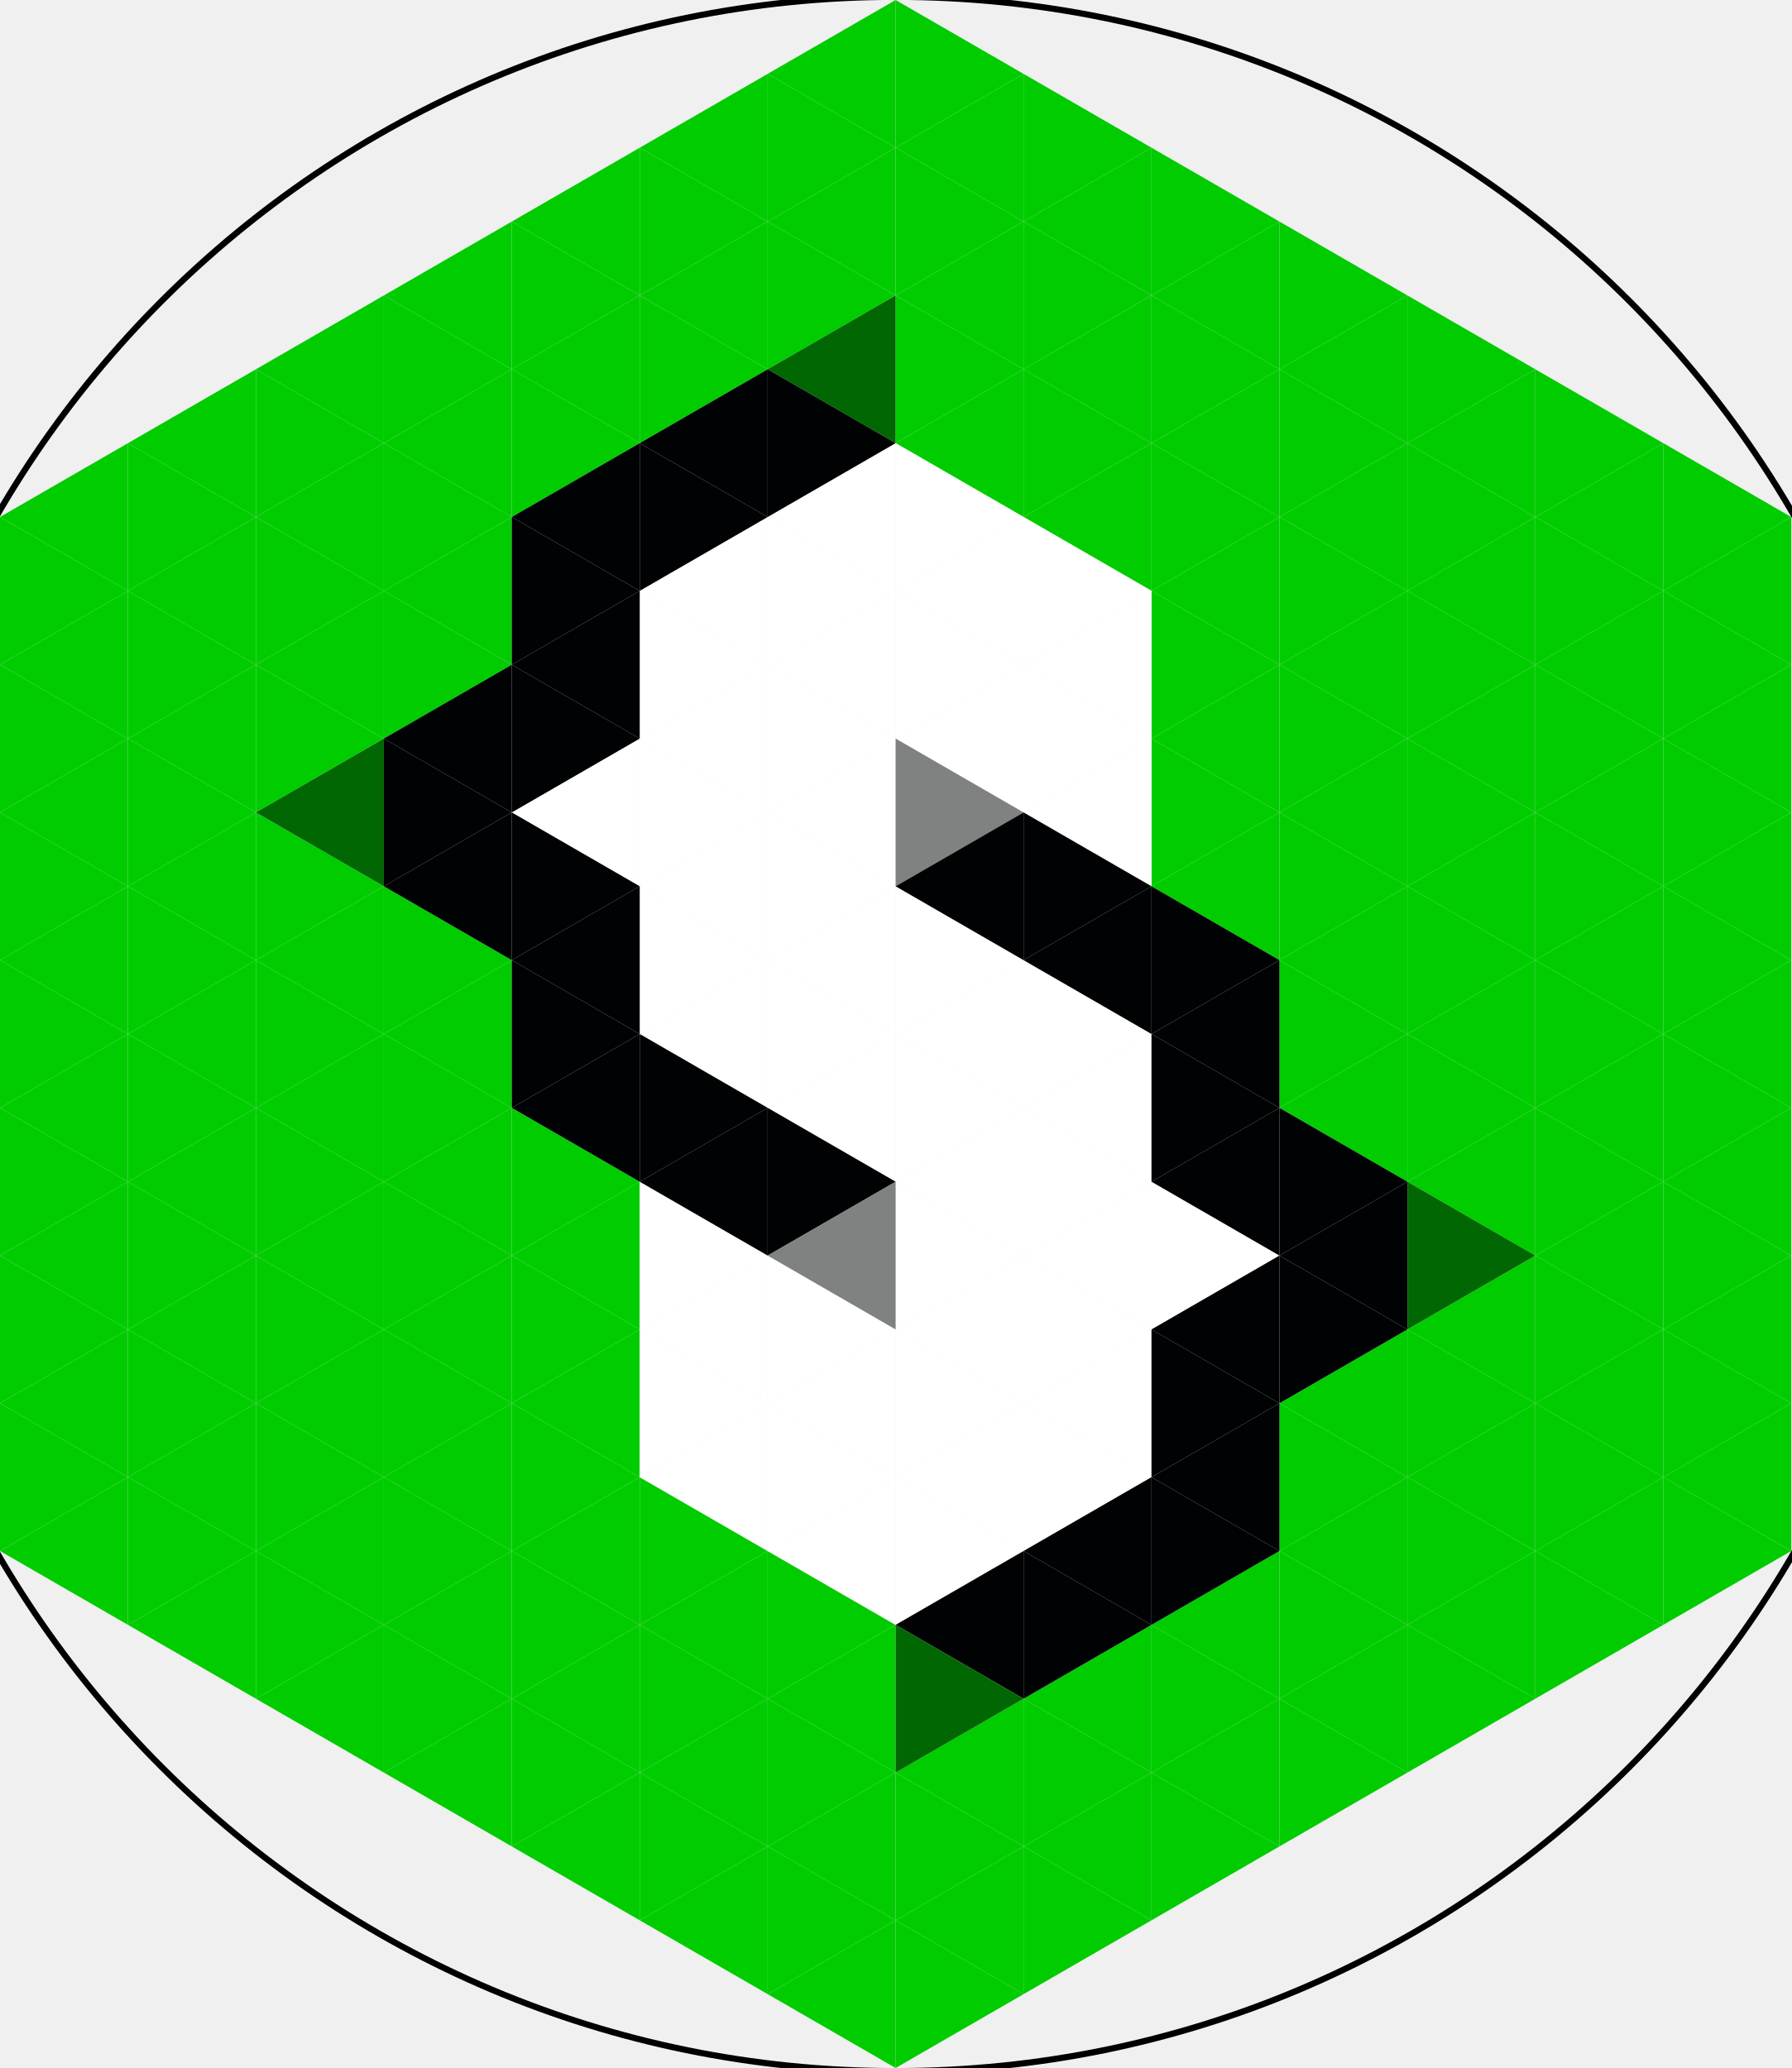
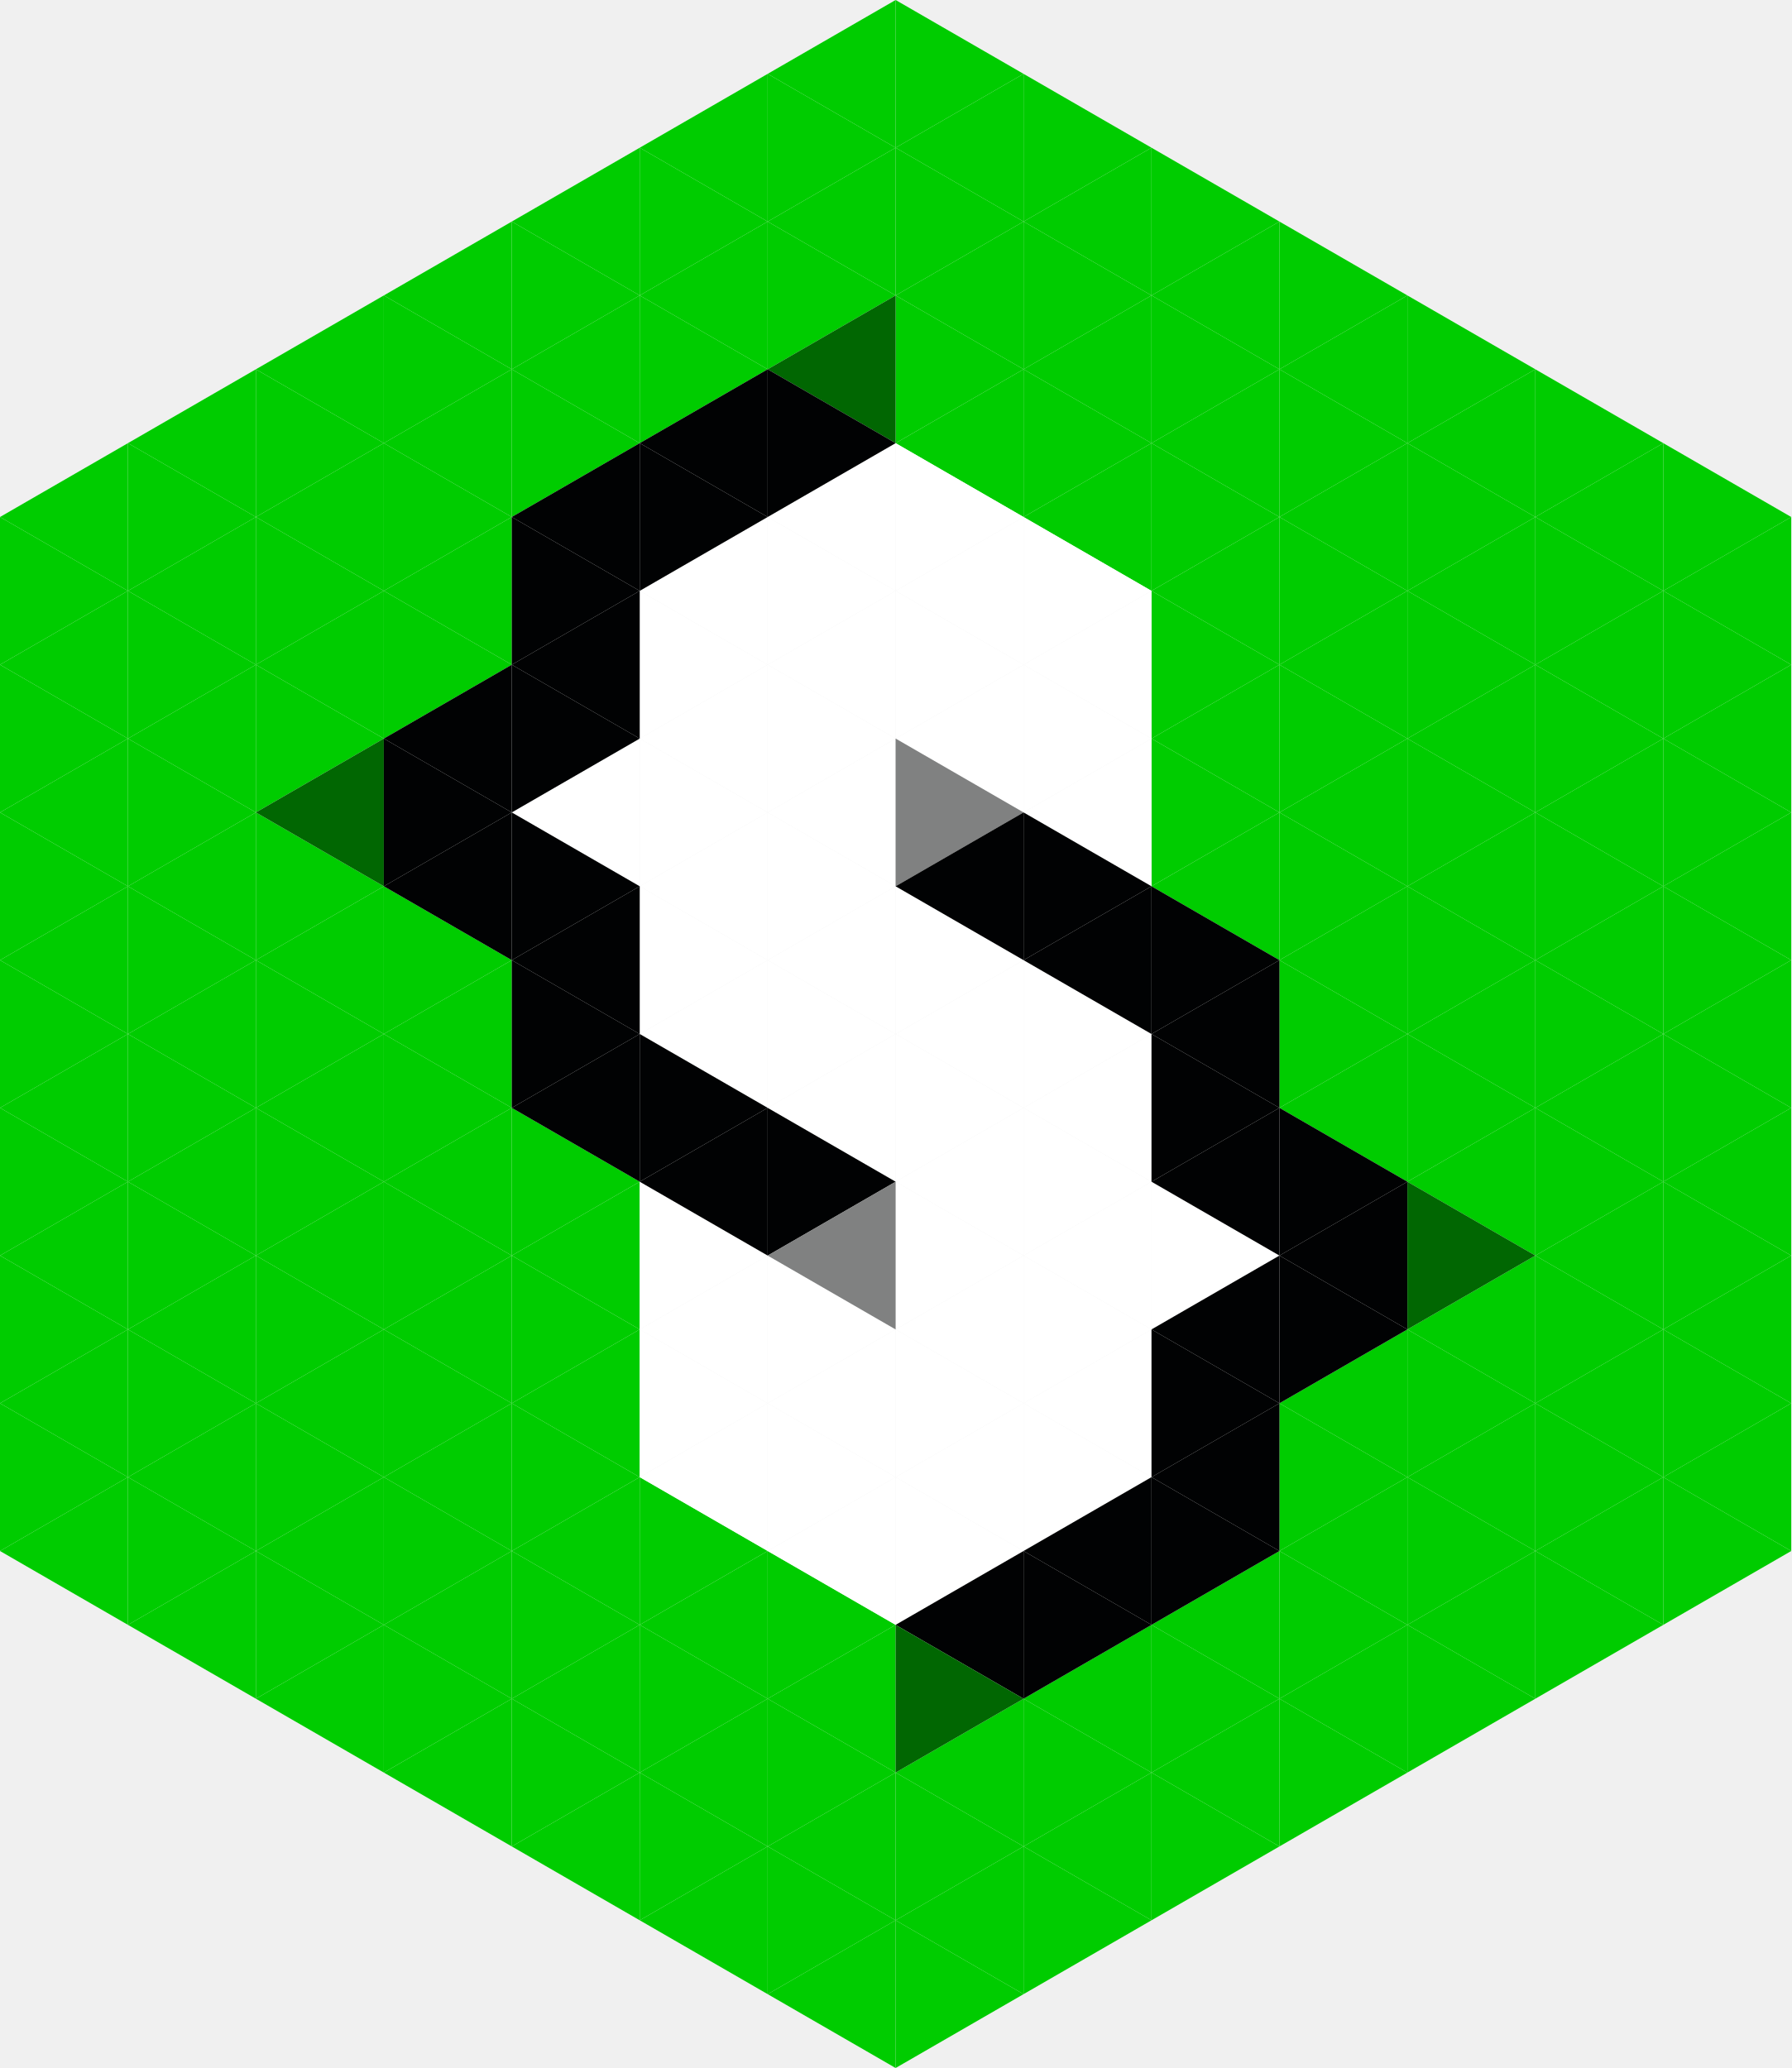
<svg xmlns="http://www.w3.org/2000/svg" version="1.1" width="290.985" height="336" id="svg296">
  <defs id="defs1" />
  <view id="circle" viewBox="-120 -120 240 240" />
  <style id="style1">
    #background path { fill: #00cc00; }
    #S path { fill: #ffffff; }
    #right-brace .brace-dark { fill: #010203; }
    #right-brace .brace-gray { fill: #808181; }
    #right-brace .brace-green { fill: #016702; }
    #left-brace .brace-dark { fill: #010203; }
    #left-brace .brace-gray { fill: #808181; }
    #left-brace .brace-green { fill: #016702; }
   </style>
  <g id="background" style="display:inline">
    <path d="m 145.492,0 -20.785,12 20.785,12 z" stroke-width="0" id="path1" />
    <path d="M 145.492,0 V 24 L 166.277,12 Z" stroke-width="0" id="path2" />
    <path d="m 124.708,12 -20.785,12 20.785,12 z" stroke-width="0" id="path3" />
    <path d="M 124.708,12 V 36 L 145.492,24 Z" stroke-width="0" id="path4" />
    <path d="m 166.277,12 -20.785,12 20.785,12 z" stroke-width="0" id="path5" />
    <path d="M 166.277,12 V 36 L 187.061,24 Z" stroke-width="0" id="path6" />
    <path d="M 103.923,24 83.138,36 103.923,48 Z" stroke-width="0" id="path7" />
    <path d="M 103.923,24 V 48 L 124.708,36 Z" stroke-width="0" id="path8" />
    <path d="m 145.492,24 -20.785,12 20.785,12 z" stroke-width="0" id="path9" />
    <path d="M 145.492,24 V 48 L 166.277,36 Z" stroke-width="0" id="path10" />
    <path d="m 187.061,24 -20.785,12 20.785,12 z" stroke-width="0" id="path11" />
    <path d="M 187.061,24 V 48 L 207.846,36 Z" stroke-width="0" id="path12" />
    <path d="M 83.138,36 62.354,48 83.138,60 Z" stroke-width="0" id="path13" />
    <path d="M 83.138,36 V 60 L 103.923,48 Z" stroke-width="0" id="path14" />
    <path d="m 124.708,36 -20.785,12 20.785,12 z" stroke-width="0" id="path15" />
    <path d="M 124.708,36 V 60 L 145.492,48 Z" stroke-width="0" id="path16" />
    <path d="m 166.277,36 -20.785,12 20.785,12 z" stroke-width="0" id="path17" />
    <path d="M 166.277,36 V 60 L 187.061,48 Z" stroke-width="0" id="path18" />
    <path d="M 207.846,36 187.061,48 207.846,60 Z" stroke-width="0" id="path19" />
    <path d="M 207.846,36 V 60 L 228.631,48 Z" stroke-width="0" id="path20" />
    <path d="M 62.354,48 41.569,60 62.354,72 Z" stroke-width="0" id="path21" />
    <path d="M 62.354,48 V 72 L 83.138,60 Z" stroke-width="0" id="path22" />
    <path d="M 103.923,48 83.138,60 103.923,72 Z" stroke-width="0" id="path23" />
    <path d="M 103.923,48 V 72 L 124.708,60 Z" stroke-width="0" id="path24" />
    <path d="M 145.492,48 V 72 L 166.277,60 Z" stroke-width="0" id="path26" />
    <path d="m 187.061,48 -20.785,12 20.785,12 z" stroke-width="0" id="path27" />
    <path d="M 187.061,48 V 72 L 207.846,60 Z" stroke-width="0" id="path28" />
    <path d="M 228.631,48 207.846,60 228.631,72 Z" stroke-width="0" id="path29" />
    <path d="M 228.631,48 V 72 L 249.415,60 Z" stroke-width="0" id="path30" />
    <path d="m 41.569,60 -20.785,12 20.785,12 z" stroke-width="0" id="path31" />
    <path d="m 41.569,60 v 24 l 20.785,-12 z" stroke-width="0" id="path32" />
    <path d="m 83.138,60 -20.785,12 20.785,12 z" stroke-width="0" id="path33" />
    <path d="m 83.138,60 v 24 l 20.785,-12 z" stroke-width="0" id="path34" />
    <path d="m 166.277,60 -20.785,12 20.785,12 z" stroke-width="0" id="path37" />
    <path d="m 166.277,60 v 24 l 20.785,-12 z" stroke-width="0" id="path38" />
    <path d="m 207.846,60 -20.785,12 20.785,12 z" stroke-width="0" id="path39" />
    <path d="m 207.846,60 v 24 l 20.785,-12 z" stroke-width="0" id="path40" />
    <path d="m 249.415,60 -20.785,12 20.785,12 z" stroke-width="0" id="path41" />
    <path d="m 249.415,60 v 24 l 20.785,-12 z" stroke-width="0" id="path42" />
    <path d="M 20.785,72 0,84 20.785,96 Z" stroke-width="0" id="path43" />
    <path d="M 20.785,72 V 96 L 41.569,84 Z" stroke-width="0" id="path44" />
    <path d="m 62.354,72 -20.785,12 20.785,12 z" stroke-width="0" id="path45" />
    <path d="M 62.354,72 V 96 L 83.138,84 Z" stroke-width="0" id="path46" />
    <path d="m 187.061,72 -20.785,12 20.785,12 z" stroke-width="0" id="path51" />
    <path d="M 187.061,72 V 96 L 207.846,84 Z" stroke-width="0" id="path52" />
    <path d="m 228.631,72 -20.785,12 20.785,12 z" stroke-width="0" id="path53" />
    <path d="M 228.631,72 V 96 L 249.415,84 Z" stroke-width="0" id="path54" />
    <path d="m 270.2,72 -20.785,12 20.785,12 z" stroke-width="0" id="path55" />
    <path d="M 270.2,72 V 96 L 290.985,84 Z" stroke-width="0" id="path56" />
    <path d="M 0,84 V 108 L 20.785,96 Z" stroke-width="0" id="path57" />
    <path d="M 41.569,84 20.785,96 41.569,108 Z" stroke-width="0" id="path58" />
    <path d="M 41.569,84 V 108 L 62.354,96 Z" stroke-width="0" id="path59" />
    <path d="M 83.138,84 62.354,96 83.138,108 Z" stroke-width="0" id="path60" />
    <path d="M 207.846,84 187.061,96 207.846,108 Z" stroke-width="0" id="path66" />
    <path d="M 207.846,84 V 108 L 228.631,96 Z" stroke-width="0" id="path67" />
    <path d="m 249.415,84 -20.785,12 20.785,12 z" stroke-width="0" id="path68" />
    <path d="M 249.415,84 V 108 L 270.2,96 Z" stroke-width="0" id="path69" />
    <path d="m 290.985,84 -20.785,12 20.785,12 z" stroke-width="0" id="path70" />
    <path d="M 20.785,96 0,108 l 20.785,12 z" stroke-width="0" id="path71" />
    <path d="m 20.785,96 v 24 l 20.785,-12 z" stroke-width="0" id="path72" />
    <path d="m 62.354,96 -20.785,12 20.785,12 z" stroke-width="0" id="path73" />
    <path d="m 62.354,96 v 24 l 20.785,-12 z" stroke-width="0" id="path74" />
    <path d="m 187.061,96 v 24 l 20.785,-12 z" stroke-width="0" id="path80" />
    <path d="m 228.631,96 -20.785,12 20.785,12 z" stroke-width="0" id="path81" />
    <path d="m 228.631,96 v 24 l 20.785,-12 z" stroke-width="0" id="path82" />
    <path d="m 270.2,96 -20.785,12 20.785,12 z" stroke-width="0" id="path83" />
    <path d="m 270.2,96 v 24 l 20.785,-12 z" stroke-width="0" id="path84" />
    <path d="m 0,108 v 24 l 20.785,-12 z" stroke-width="0" id="path85" />
    <path d="m 41.569,108 -20.785,12 20.785,12 z" stroke-width="0" id="path86" />
    <path d="m 41.569,108 v 24 l 20.785,-12 z" stroke-width="0" id="path87" />
    <path d="m 207.846,108 -20.785,12 20.785,12 z" stroke-width="0" id="path94" />
    <path d="m 207.846,108 v 24 l 20.785,-12 z" stroke-width="0" id="path95" />
    <path d="m 249.415,108 -20.785,12 20.785,12 z" stroke-width="0" id="path96" />
    <path d="m 249.415,108 v 24 l 20.785,-12 z" stroke-width="0" id="path97" />
    <path d="m 290.985,108 -20.785,12 20.785,12 z" stroke-width="0" id="path98" />
    <path d="m 20.785,120 -20.785,12 20.785,12 z" stroke-width="0" id="path99" />
    <path d="m 20.785,120 v 24 l 20.785,-12 z" stroke-width="0" id="path100" />
    <path d="m 187.061,120 v 24 l 20.785,-12 z" stroke-width="0" id="path108" />
    <path d="m 228.631,120 -20.785,12 20.785,12 z" stroke-width="0" id="path109" />
    <path d="m 228.631,120 v 24 l 20.785,-12 z" stroke-width="0" id="path110" />
    <path d="m 270.2,120 -20.785,12 20.785,12 z" stroke-width="0" id="path111" />
    <path d="m 270.2,120 v 24 l 20.785,-12 z" stroke-width="0" id="path112" />
    <path d="m 0,132 v 24 l 20.785,-12 z" stroke-width="0" id="path113" />
    <path d="m 41.569,132 -20.785,12 20.785,12 z" stroke-width="0" id="path114" />
    <path d="m 41.569,132 v 24 l 20.785,-12 z" stroke-width="0" id="path115" />
    <path d="m 207.846,132 -20.785,12 20.785,12 z" stroke-width="0" id="path122" />
    <path d="m 207.846,132 v 24 l 20.785,-12 z" stroke-width="0" id="path123" />
    <path d="m 249.415,132 -20.785,12 20.785,12 z" stroke-width="0" id="path124" />
    <path d="m 249.415,132 v 24 l 20.785,-12 z" stroke-width="0" id="path125" />
    <path d="m 290.985,132 -20.785,12 20.785,12 z" stroke-width="0" id="path126" />
    <path d="m 20.785,144 -20.785,12 20.785,12 z" stroke-width="0" id="path127" />
    <path d="m 20.785,144 v 24 l 20.785,-12 z" stroke-width="0" id="path128" />
    <path d="m 62.354,144 -20.785,12 20.785,12 z" stroke-width="0" id="path129" />
    <path d="m 62.354,144 v 24 l 20.785,-12 z" stroke-width="0" id="path130" />
    <path d="m 228.631,144 -20.785,12 20.785,12 z" stroke-width="0" id="path137" />
    <path d="m 228.631,144 v 24 l 20.785,-12 z" stroke-width="0" id="path138" />
    <path d="m 270.2,144 -20.785,12 20.785,12 z" stroke-width="0" id="path139" />
    <path d="m 270.2,144 v 24 l 20.785,-12 z" stroke-width="0" id="path140" />
    <path d="m 0,156 v 24 l 20.785,-12 z" stroke-width="0" id="path141" />
    <path d="m 41.569,156 -20.785,12 20.785,12 z" stroke-width="0" id="path142" />
    <path d="m 41.569,156 v 24 l 20.785,-12 z" stroke-width="0" id="path143" />
    <path d="m 83.138,156 -20.785,12 20.785,12 z" stroke-width="0" id="path144" />
    <path d="m 207.846,156 v 24 l 20.785,-12 z" stroke-width="0" id="path151" />
    <path d="m 249.415,156 -20.785,12 20.785,12 z" stroke-width="0" id="path152" />
    <path d="m 249.415,156 v 24 l 20.785,-12 z" stroke-width="0" id="path153" />
    <path d="m 290.985,156 -20.785,12 20.785,12 z" stroke-width="0" id="path154" />
    <path d="m 20.785,168 -20.785,12 20.785,12 z" stroke-width="0" id="path155" />
    <path d="m 20.785,168 v 24 l 20.785,-12 z" stroke-width="0" id="path156" />
    <path d="m 62.354,168 -20.785,12 20.785,12 z" stroke-width="0" id="path157" />
    <path d="m 62.354,168 v 24 l 20.785,-12 z" stroke-width="0" id="path158" />
    <path d="m 228.631,168 -20.785,12 20.785,12 z" stroke-width="0" id="path165" />
    <path d="m 228.631,168 v 24 l 20.785,-12 z" stroke-width="0" id="path166" />
    <path d="m 270.2,168 -20.785,12 20.785,12 z" stroke-width="0" id="path167" />
    <path d="m 270.2,168 v 24 l 20.785,-12 z" stroke-width="0" id="path168" />
    <path d="m 0,180 v 24 l 20.785,-12 z" stroke-width="0" id="path170" />
    <path d="m 41.569,180 -20.785,12 20.785,12 z" stroke-width="0" id="path171" />
    <path d="m 41.569,180 v 24 l 20.785,-12 z" stroke-width="0" id="path172" />
    <path d="m 83.138,180 -20.785,12 20.785,12 z" stroke-width="0" id="path173" />
    <path d="m 83.138,180 v 24 l 20.785,-12 z" stroke-width="0" id="path174" />
    <path d="m 249.415,180 -20.785,12 20.785,12 z" stroke-width="0" id="path181" />
    <path d="m 249.415,180 v 24 l 20.785,-12 z" stroke-width="0" id="path182" />
    <path d="m 290.985,180 -20.785,12 20.785,12 z" stroke-width="0" id="path183" />
    <path d="m 20.785,192 -20.785,12 20.785,12 z" stroke-width="0" id="path184" />
    <path d="m 20.785,192 v 24 l 20.785,-12 z" stroke-width="0" id="path185" />
    <path d="m 62.354,192 -20.785,12 20.785,12 z" stroke-width="0" id="path186" />
    <path d="m 62.354,192 v 24 l 20.785,-12 z" stroke-width="0" id="path187" />
    <path d="m 103.923,192 -20.785,12 20.785,12 z" stroke-width="0" id="path188" />
    <path d="m 270.2,192 -20.785,12 20.785,12 z" stroke-width="0" id="path196" />
    <path d="m 270.2,192 v 24 l 20.785,-12 z" stroke-width="0" id="path197" />
    <path d="m 0,204 v 24 l 20.785,-12 z" stroke-width="0" id="path198" />
    <path d="m 41.569,204 -20.785,12 20.785,12 z" stroke-width="0" id="path199" />
    <path d="m 41.569,204 v 24 l 20.785,-12 z" stroke-width="0" id="path200" />
    <path d="m 83.138,204 -20.785,12 20.785,12 z" stroke-width="0" id="path201" />
    <path d="m 83.138,204 v 24 l 20.785,-12 z" stroke-width="0" id="path202" />
    <path d="m 249.415,204 -20.785,12 20.785,12 z" stroke-width="0" id="path209" />
    <path d="m 249.415,204 v 24 l 20.785,-12 z" stroke-width="0" id="path210" />
    <path d="m 290.985,204 -20.785,12 20.785,12 z" stroke-width="0" id="path211" />
    <path d="m 20.785,216 -20.785,12 20.785,12 z" stroke-width="0" id="path213" />
    <path d="m 20.785,216 v 24 l 20.785,-12 z" stroke-width="0" id="path214" />
    <path d="m 62.354,216 -20.785,12 20.785,12 z" stroke-width="0" id="path215" />
    <path d="m 62.354,216 v 24 l 20.785,-12 z" stroke-width="0" id="path216" />
    <path d="m 103.923,216 -20.785,12 20.785,12 z" stroke-width="0" id="path217" />
    <path d="m 228.631,216 -20.785,12 20.785,12 z" stroke-width="0" id="path223" />
    <path d="m 228.631,216 v 24 l 20.785,-12 z" stroke-width="0" id="path224" />
    <path d="m 270.2,216 -20.785,12 20.785,12 z" stroke-width="0" id="path225" />
    <path d="m 270.2,216 v 24 l 20.785,-12 z" stroke-width="0" id="path226" />
    <path d="m 0,228 v 24 l 20.785,-12 z" stroke-width="0" id="path227" />
    <path d="m 41.569,228 -20.785,12 20.785,12 z" stroke-width="0" id="path228" />
    <path d="m 41.569,228 v 24 l 20.785,-12 z" stroke-width="0" id="path229" />
    <path d="m 83.138,228 -20.785,12 20.785,12 z" stroke-width="0" id="path230" />
    <path d="m 83.138,228 v 24 l 20.785,-12 z" stroke-width="0" id="path231" />
    <path d="m 207.846,228 v 24 l 20.785,-12 z" stroke-width="0" id="path237" />
    <path d="m 249.415,228 -20.785,12 20.785,12 z" stroke-width="0" id="path238" />
    <path d="m 249.415,228 v 24 l 20.785,-12 z" stroke-width="0" id="path239" />
    <path d="m 290.985,228 -20.785,12 20.785,12 z" stroke-width="0" id="path240" />
    <path d="m 20.785,240 -20.785,12 20.785,12 z" stroke-width="0" id="path241" />
    <path d="m 20.785,240 v 24 l 20.785,-12 z" stroke-width="0" id="path242" />
    <path d="m 62.354,240 -20.785,12 20.785,12 z" stroke-width="0" id="path243" />
    <path d="m 62.354,240 v 24 l 20.785,-12 z" stroke-width="0" id="path244" />
    <path d="m 103.923,240 -20.785,12 20.785,12 z" stroke-width="0" id="path245" />
    <path d="m 103.923,240 v 24 l 20.785,-12 z" stroke-width="0" id="path246" />
    <path d="m 228.631,240 -20.785,12 20.785,12 z" stroke-width="0" id="path251" />
    <path d="m 228.631,240 v 24 l 20.785,-12 z" stroke-width="0" id="path252" />
    <path d="m 270.2,240 -20.785,12 20.785,12 z" stroke-width="0" id="path253" />
    <path d="m 270.2,240 v 24 l 20.785,-12 z" stroke-width="0" id="path254" />
    <path d="m 41.569,252 -20.785,12 20.785,12 z" stroke-width="0" id="path255" />
    <path d="m 41.569,252 v 24 l 20.785,-12 z" stroke-width="0" id="path256" />
    <path d="m 83.138,252 -20.785,12 20.785,12 z" stroke-width="0" id="path257" />
    <path d="m 83.138,252 v 24 l 20.785,-12 z" stroke-width="0" id="path258" />
    <path d="m 124.708,252 -20.785,12 20.785,12 z" stroke-width="0" id="path259" />
    <path d="m 124.708,252 v 24 l 20.785,-12 z" stroke-width="0" id="path260" />
    <path d="m 207.846,252 -20.785,12 20.785,12 z" stroke-width="0" id="path263" />
    <path d="m 207.846,252 v 24 l 20.785,-12 z" stroke-width="0" id="path264" />
    <path d="m 249.415,252 -20.785,12 20.785,12 z" stroke-width="0" id="path265" />
    <path d="m 249.415,252 v 24 l 20.785,-12 z" stroke-width="0" id="path266" />
    <path d="m 62.354,264 -20.785,12 20.785,12 z" stroke-width="0" id="path267" />
    <path d="m 62.354,264 v 24 l 20.785,-12 z" stroke-width="0" id="path268" />
    <path d="m 103.923,264 -20.785,12 20.785,12 z" stroke-width="0" id="path269" />
    <path d="m 103.923,264 v 24 l 20.785,-12 z" stroke-width="0" id="path270" />
    <path d="m 145.492,264 -20.785,12 20.785,12 z" stroke-width="0" id="path271" />
    <path d="m 187.061,264 -20.785,12 20.785,12 z" stroke-width="0" id="path273" />
    <path d="m 187.061,264 v 24 l 20.785,-12 z" stroke-width="0" id="path274" />
    <path d="m 228.631,264 -20.785,12 20.785,12 z" stroke-width="0" id="path275" />
    <path d="m 228.631,264 v 24 l 20.785,-12 z" stroke-width="0" id="path276" />
    <path d="m 83.138,276 -20.785,12 20.785,12 z" stroke-width="0" id="path277" />
    <path d="m 83.138,276 v 24 l 20.785,-12 z" stroke-width="0" id="path278" />
    <path d="m 124.708,276 -20.785,12 20.785,12 z" stroke-width="0" id="path279" />
    <path d="m 124.708,276 v 24 l 20.785,-12 z" stroke-width="0" id="path280" />
    <path d="m 166.277,276 -20.785,12 20.785,12 z" stroke-width="0" id="path281" />
    <path d="m 166.277,276 v 24 l 20.785,-12 z" stroke-width="0" id="path282" />
    <path d="m 207.846,276 -20.785,12 20.785,12 z" stroke-width="0" id="path283" />
    <path d="m 207.846,276 v 24 l 20.785,-12 z" stroke-width="0" id="path284" />
    <path d="m 103.923,288 -20.785,12 20.785,12 z" stroke-width="0" id="path285" />
    <path d="m 103.923,288 v 24 l 20.785,-12 z" stroke-width="0" id="path286" />
    <path d="m 145.492,288 -20.785,12 20.785,12 z" stroke-width="0" id="path287" />
    <path d="m 145.492,288 v 24 l 20.785,-12 z" stroke-width="0" id="path288" />
    <path d="m 187.061,288 -20.785,12 20.785,12 z" stroke-width="0" id="path289" />
    <path d="m 187.061,288 v 24 l 20.785,-12 z" stroke-width="0" id="path290" />
    <path d="m 124.708,300 -20.785,12 20.785,12 z" stroke-width="0" id="path291" />
    <path d="m 124.708,300 v 24 l 20.785,-12 z" stroke-width="0" id="path292" />
    <path d="m 166.277,300 -20.785,12 20.785,12 z" stroke-width="0" id="path293" />
    <path d="m 166.277,300 v 24 l 20.785,-12 z" stroke-width="0" id="path294" />
    <path d="m 145.492,312 -20.785,12 20.785,12 z" stroke-width="0" id="path295" />
    <path d="m 145.492,312 v 24 l 20.785,-12 z" stroke-width="0" id="path296" />
  </g>
  <g id="S" style="display:inline">
    <path d="m 145.492,72 -20.785,12 20.785,12 z" stroke-width="0" id="path49" style="display:inline" />
    <path d="M 145.492,72 V 96 L 166.277,84 Z" stroke-width="0" id="path50" style="display:inline" />
    <path d="m 124.708,84 -20.785,12 20.785,12 z" stroke-width="0" id="path62" style="display:inline" />
    <path d="M 166.277,84 V 108 L 187.061,96 Z" stroke-width="0" id="path65" style="display:inline" />
    <path d="m 145.492,96 -20.785,12 20.785,12 z" stroke-width="0" id="path77" style="display:inline" />
    <path d="m 145.492,96 v 24 l 20.785,-12 z" stroke-width="0" id="path78" style="display:inline" />
    <path d="m 124.708,108 -20.785,12 20.785,12 z" stroke-width="0" id="path90" style="display:inline" />
    <path d="m 166.277,108 v 24 l 20.785,-12 z" stroke-width="0" id="path93" style="display:inline" />
    <path d="m 103.923,120 -20.785,12 20.785,12 z" stroke-width="0" id="path103" style="display:inline" />
    <path d="m 145.492,120 -20.785,12 20.785,12 z" stroke-width="0" id="path105" style="display:inline" />
    <path d="m 187.061,120 -20.785,12 20.785,12 z" stroke-width="0" id="path107" style="display:inline" />
    <path d="m 124.708,132 -20.785,12 20.785,12 z" stroke-width="0" id="path118" style="display:inline" />
    <path d="m 124.708,132 v 24 l 20.785,-12 z" stroke-width="0" id="path119" style="display:inline" />
    <path d="m 145.492,144 v 24 l 20.785,-12 z" stroke-width="0" id="path134" style="display:inline" />
    <path d="m 124.708,156 -20.785,12 20.785,12 z" stroke-width="0" id="path146" style="display:inline" />
    <path d="m 124.708,156 v 24 l 20.785,-12 z" stroke-width="0" id="path147" style="display:inline" />
    <path d="m 166.277,156 v 24 l 20.785,-12 z" stroke-width="0" id="path149" style="display:inline" />
    <path d="m 145.492,168 v 24 l 20.785,-12 z" stroke-width="0" id="path162" style="display:inline" />
    <path d="m 166.277,180 -20.785,12 20.785,12 z" stroke-width="0" id="path177" style="display:inline" />
    <path d="m 166.277,180 v 24 l 20.785,-12 z" stroke-width="0" id="path178" style="display:inline" />
    <path d="m 103.923,192 v 24 l 20.785,-12 z" stroke-width="0" id="path189" style="display:inline" />
    <path d="m 187.061,192 -20.785,12 20.785,12 z" stroke-width="0" id="path192" style="display:inline" />
    <path d="m 187.061,192 v 24 l 20.785,-12 z" stroke-width="0" id="path193" style="display:inline" />
    <path d="m 124.708,204 -20.785,12 20.785,12 z" stroke-width="0" id="path203" style="display:inline" />
    <path d="m 124.708,204 v 24 l 20.785,-12 z" stroke-width="0" id="path204" style="display:inline" />
    <path d="m 166.277,204 -20.785,12 20.785,12 z" stroke-width="0" id="path205" style="display:inline" />
    <path d="m 145.492,216 -20.785,12 20.785,12 z" stroke-width="0" id="path219" style="display:inline" />
    <path d="m 187.061,216 -20.785,12 20.785,12 z" stroke-width="0" id="path221" style="display:inline" />
    <path d="m 124.708,228 -20.785,12 20.785,12 z" stroke-width="0" id="path232" style="display:inline" />
    <path d="m 124.708,228 v 24 l 20.785,-12 z" stroke-width="0" id="path233" style="display:inline" />
    <path d="m 166.277,228 -20.785,12 20.785,12 z" stroke-width="0" id="path234" style="display:inline" />
    <path d="m 166.277,228 v 24 l 20.785,-12 z" stroke-width="0" id="path235" style="display:inline" />
    <path d="m 145.492,240 -20.785,12 20.785,12 z" stroke-width="0" id="path247" style="display:inline" />
    <path d="m 145.492,240 v 24 l 20.785,-12 z" stroke-width="0" id="path248" style="display:inline" />
    <path d="M 124.708,84 V 108 L 145.492,96 Z" stroke-width="0" id="path63" />
    <path d="m 166.277,84 -20.785,12 20.785,12 z" stroke-width="0" id="path64" />
    <path d="m 103.923,96 v 24 l 20.785,-12 z" stroke-width="0" id="path76" />
    <path d="m 187.061,96 -20.785,12 20.785,12 z" stroke-width="0" id="path79" />
    <path d="m 124.708,108 v 24 l 20.785,-12 z" stroke-width="0" id="path91" />
    <path d="m 166.277,108 -20.785,12 20.785,12 z" stroke-width="0" id="path92" />
    <path d="m 103.923,120 v 24 l 20.785,-12 z" stroke-width="0" id="path104" />
    <path d="m 103.923,144 v 24 l 20.785,-12 z" stroke-width="0" id="path132" />
    <path d="m 145.492,144 -20.785,12 20.785,12 z" stroke-width="0" id="path133" />
    <path d="m 166.277,156 -20.785,12 20.785,12 z" stroke-width="0" id="path148" />
    <path d="m 145.492,168 -20.785,12 20.785,12 z" stroke-width="0" id="path161" />
    <path d="m 187.061,168 -20.785,12 20.785,12 z" stroke-width="0" id="path163" />
    <path d="m 145.492,192 v 24 l 20.785,-12 z" stroke-width="0" id="path191" />
    <path d="m 166.277,204 v 24 l 20.785,-12 z" stroke-width="0" id="path206" />
    <path d="m 103.923,216 v 24 l 20.785,-12 z" stroke-width="0" id="path218" />
    <path d="m 145.492,216 v 24 l 20.785,-12 z" stroke-width="0" id="path220" />
  </g>
  <g id="right-brace" style="display:inline">
    <path d="m 145.492,120 v 24 l 20.785,-12 z" stroke-width="0" id="path106" class="brace-gray" />
    <path d="m 166.277,132 -20.785,12 20.785,12 z" stroke-width="0" id="path120" class="brace-dark" />
    <path d="m 166.277,132 v 24 l 20.785,-12 z" stroke-width="0" id="path121" class="brace-dark" />
    <path d="m 187.061,144 -20.785,12 20.785,12 z" stroke-width="0" id="path135" class="brace-dark" />
    <path d="m 187.061,144 v 24 l 20.785,-12 z" stroke-width="0" id="path136" class="brace-dark" />
    <path d="m 207.846,156 -20.785,12 20.785,12 z" stroke-width="0" id="path150" class="brace-dark" />
    <path d="m 187.061,168 v 24 l 20.785,-12 z" stroke-width="0" id="path164" class="brace-dark" />
    <path d="m 207.846,180 -20.785,12 20.785,12 z" stroke-width="0" id="path179" class="brace-dark" />
    <path d="m 207.846,180 v 24 l 20.785,-12 z" stroke-width="0" id="path180" class="brace-dark" />
    <path d="m 228.631,192 -20.785,12 20.785,12 z" stroke-width="0" id="path194" class="brace-dark" />
    <path d="m 228.631,192 v 24 l 20.785,-12 z" stroke-width="0" id="path195" class="brace-green" />
    <path d="m 207.846,204 -20.785,12 20.785,12 z" stroke-width="0" id="path207" class="brace-dark" />
    <path d="m 207.846,204 v 24 l 20.785,-12 z" stroke-width="0" id="path208" class="brace-dark" />
    <path d="m 187.061,216 v 24 l 20.785,-12 z" stroke-width="0" id="path222" class="brace-dark" />
    <path d="m 207.846,228 -20.785,12 20.785,12 z" stroke-width="0" id="path236" class="brace-dark" />
    <path d="m 187.061,240 -20.785,12 20.785,12 z" stroke-width="0" id="path249" class="brace-dark" />
    <path d="m 187.061,240 v 24 l 20.785,-12 z" stroke-width="0" id="path250" class="brace-dark" />
    <path d="m 166.277,252 -20.785,12 20.785,12 z" stroke-width="0" id="path261" class="brace-dark" />
    <path d="m 166.277,252 v 24 l 20.785,-12 z" stroke-width="0" id="path262" class="brace-dark" />
    <path d="m 145.492,264 v 24 l 20.785,-12 z" stroke-width="0" id="path272" class="brace-green" />
  </g>
  <g id="left-brace" style="display:inline">
    <path d="m 145.492,48 -20.785,12 20.785,12 z" stroke-width="0" id="path25" class="brace-green" />
    <path d="m 124.708,60 -20.785,12 20.785,12 z" stroke-width="0" id="path35" class="brace-dark" />
    <path d="m 124.708,60 v 24 l 20.785,-12 z" stroke-width="0" id="path36" class="brace-dark" />
    <path d="m 103.923,72 -20.785,12 20.785,12 z" stroke-width="0" id="path47" class="brace-dark" />
    <path d="M 103.923,72 V 96 L 124.708,84 Z" stroke-width="0" id="path48" class="brace-dark" />
    <path d="M 83.138,84 V 108 L 103.923,96 Z" stroke-width="0" id="path61" class="brace-dark" />
    <path d="m 103.923,96 -20.785,12 20.785,12 z" stroke-width="0" id="path75" class="brace-dark" />
    <path d="m 83.138,108 -20.785,12 20.785,12 z" stroke-width="0" id="path88" class="brace-dark" />
    <path d="m 83.138,108 v 24 l 20.785,-12 z" stroke-width="0" id="path89" class="brace-dark" />
    <path d="m 62.354,120 -20.785,12 20.785,12 z" stroke-width="0" id="path101" class="brace-green" />
    <path d="m 62.354,120 v 24 l 20.785,-12 z" stroke-width="0" id="path102" class="brace-dark" />
    <path d="m 83.138,132 -20.785,12 20.785,12 z" stroke-width="0" id="path116" class="brace-dark" />
    <path d="m 83.138,132 v 24 l 20.785,-12 z" stroke-width="0" id="path117" class="brace-dark" />
    <path d="m 103.923,144 -20.785,12 20.785,12 z" stroke-width="0" id="path131" class="brace-dark" />
    <path d="m 83.138,156 v 24 l 20.785,-12 z" stroke-width="0" id="path145" class="brace-dark" />
    <path d="m 103.923,168 -20.785,12 20.785,12 z" stroke-width="0" id="path159" class="brace-dark" />
    <path d="m 103.923,168 v 24 l 20.785,-12 z" stroke-width="0" id="path160" class="brace-dark" />
    <path d="m 124.708,180 -20.785,12 20.785,12 z" stroke-width="0" id="path175" class="brace-dark" />
    <path d="m 124.708,180 v 24 l 20.785,-12 z" stroke-width="0" id="path176" class="brace-dark" />
    <path d="m 145.492,192 -20.785,12 20.785,12 z" stroke-width="0" id="path190" class="brace-gray" />
  </g>
-   <ellipse style="fill:none;fill-opacity:1;stroke:#000000;stroke-width:1.005;stroke-dasharray:none;stroke-opacity:1" id="circle-outline" cx="145.473" cy="167.998" rx="168.512" ry="168.512" display="inline" />
+   <ellipse style="fill:none;fill-opacity:1;stroke:#000000;stroke-width:1.005;stroke-dasharray:none;stroke-opacity:1" id="circle-outline" cx="145.473" cy="167.998" rx="168.512" ry="168.512" display="none" />
</svg>
